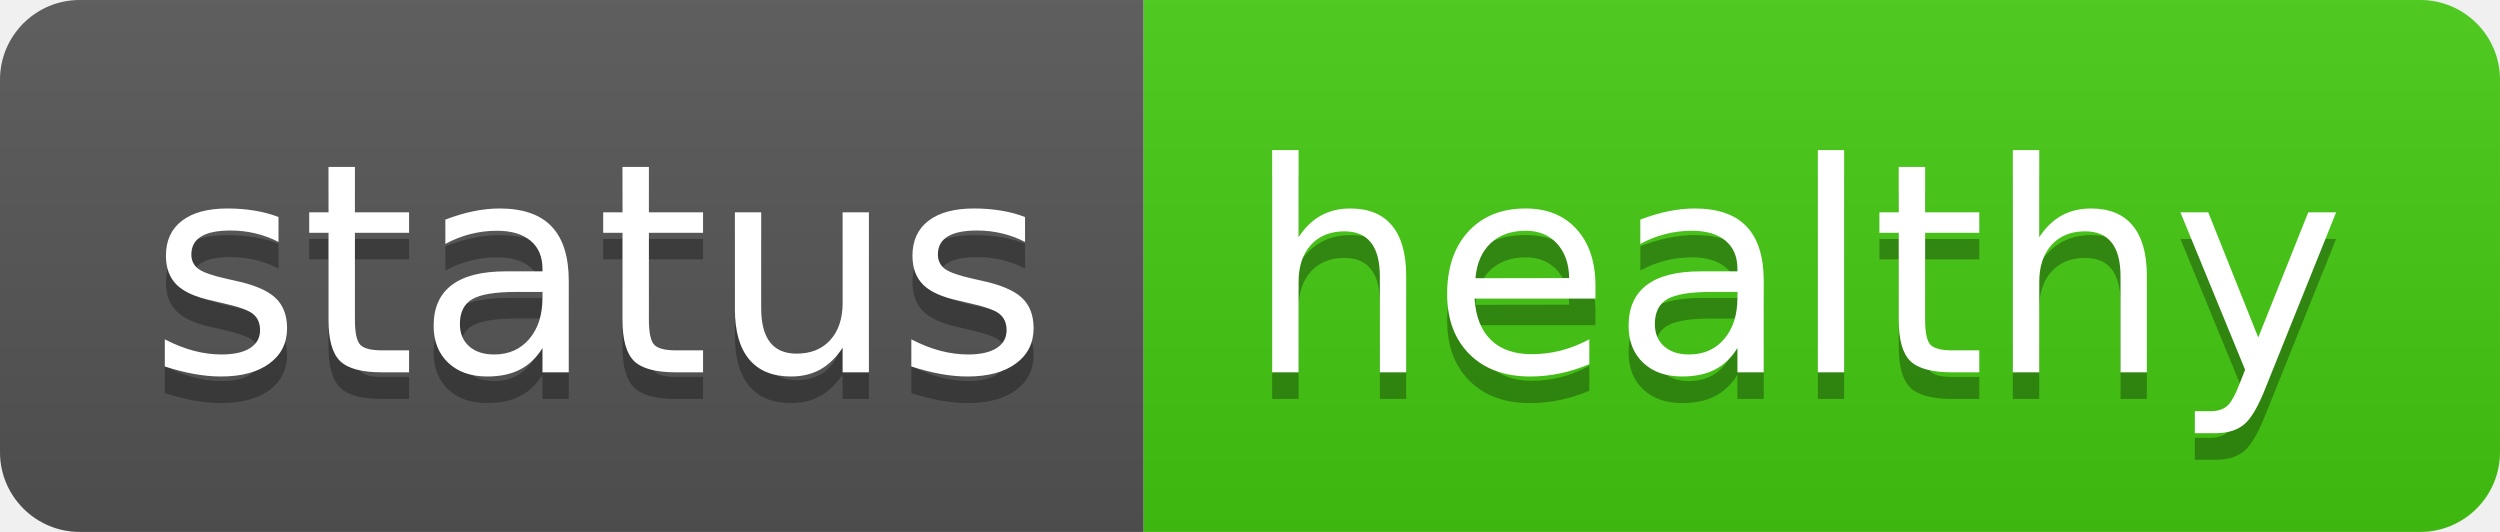
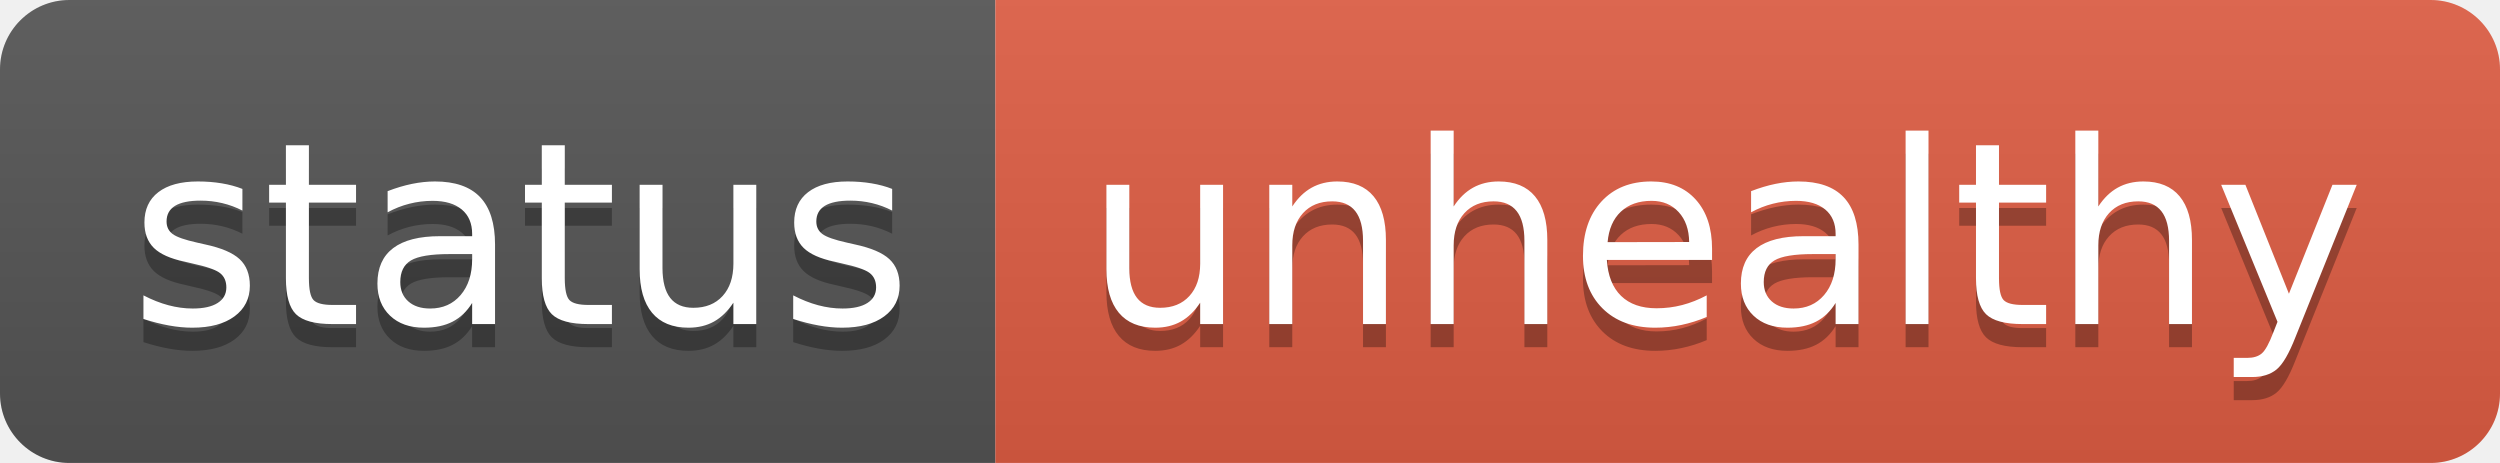
- <svg xmlns="http://www.w3.org/2000/svg" width="94" height="20" role="img" aria-label="status: healthy">
+ <svg xmlns="http://www.w3.org/2000/svg" width="108" height="20" role="img" aria-label="status: unhealthy">
  <linearGradient id="s" x2="0" y2="100%">
    <stop offset="0" stop-color="#bbb" stop-opacity=".1" />
    <stop offset="1" stop-opacity=".1" />
  </linearGradient>
  <clipPath id="r">
-     <rect width="94" height="20" rx="3" fill="#fff" />
+     <rect width="108" height="20" rx="3" fill="#fff" />
  </clipPath>
  <g clip-path="url(#r)">
    <rect width="43" height="20" fill="#555" />
-     <rect x="43" width="51" height="20" fill="#4c1" />
-     <rect width="94" height="20" fill="url(#s)" />
+     <rect x="43" width="65" height="20" fill="#e05d44" />
+     <rect width="108" height="20" fill="url(#s)" />
  </g>
  <g fill="#fff" text-anchor="middle" font-family="Verdana,Geneva,DejaVu Sans,sans-serif" text-rendering="geometricPrecision" font-size="110">
    <text aria-hidden="true" x="225" y="150" fill="#010101" fill-opacity=".3" transform="scale(.1)" textLength="330">status</text>
    <text x="225" y="140" transform="scale(.1)" fill="#fff" textLength="330">status</text>
-     <text aria-hidden="true" x="675" y="150" fill="#010101" fill-opacity=".3" transform="scale(.1)" textLength="410">healthy</text>
-     <text x="675" y="140" transform="scale(.1)" fill="#fff" textLength="410">healthy</text>
+     <text aria-hidden="true" x="745" y="150" fill="#010101" fill-opacity=".3" transform="scale(.1)" textLength="550">unhealthy</text>
+     <text x="745" y="140" transform="scale(.1)" fill="#fff" textLength="550">unhealthy</text>
  </g>
</svg>
